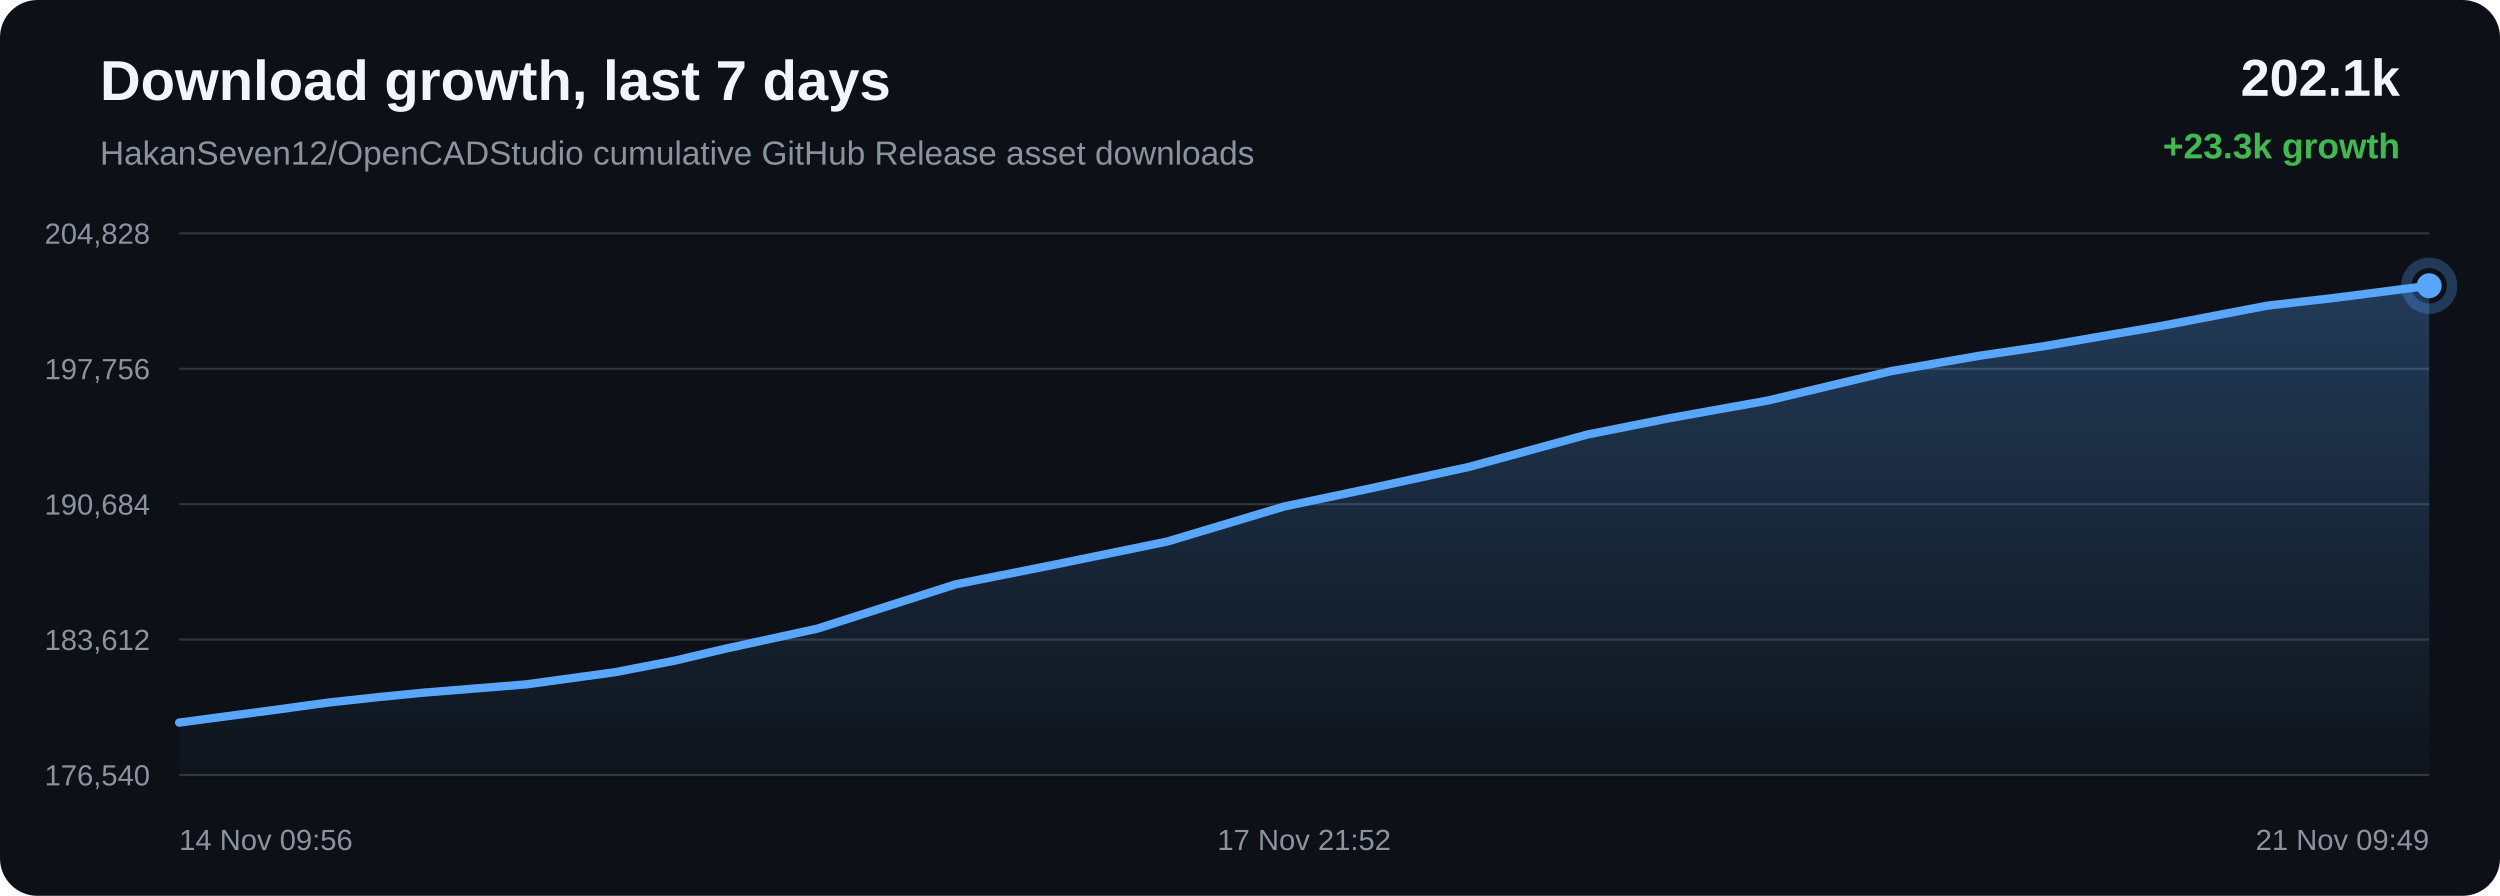
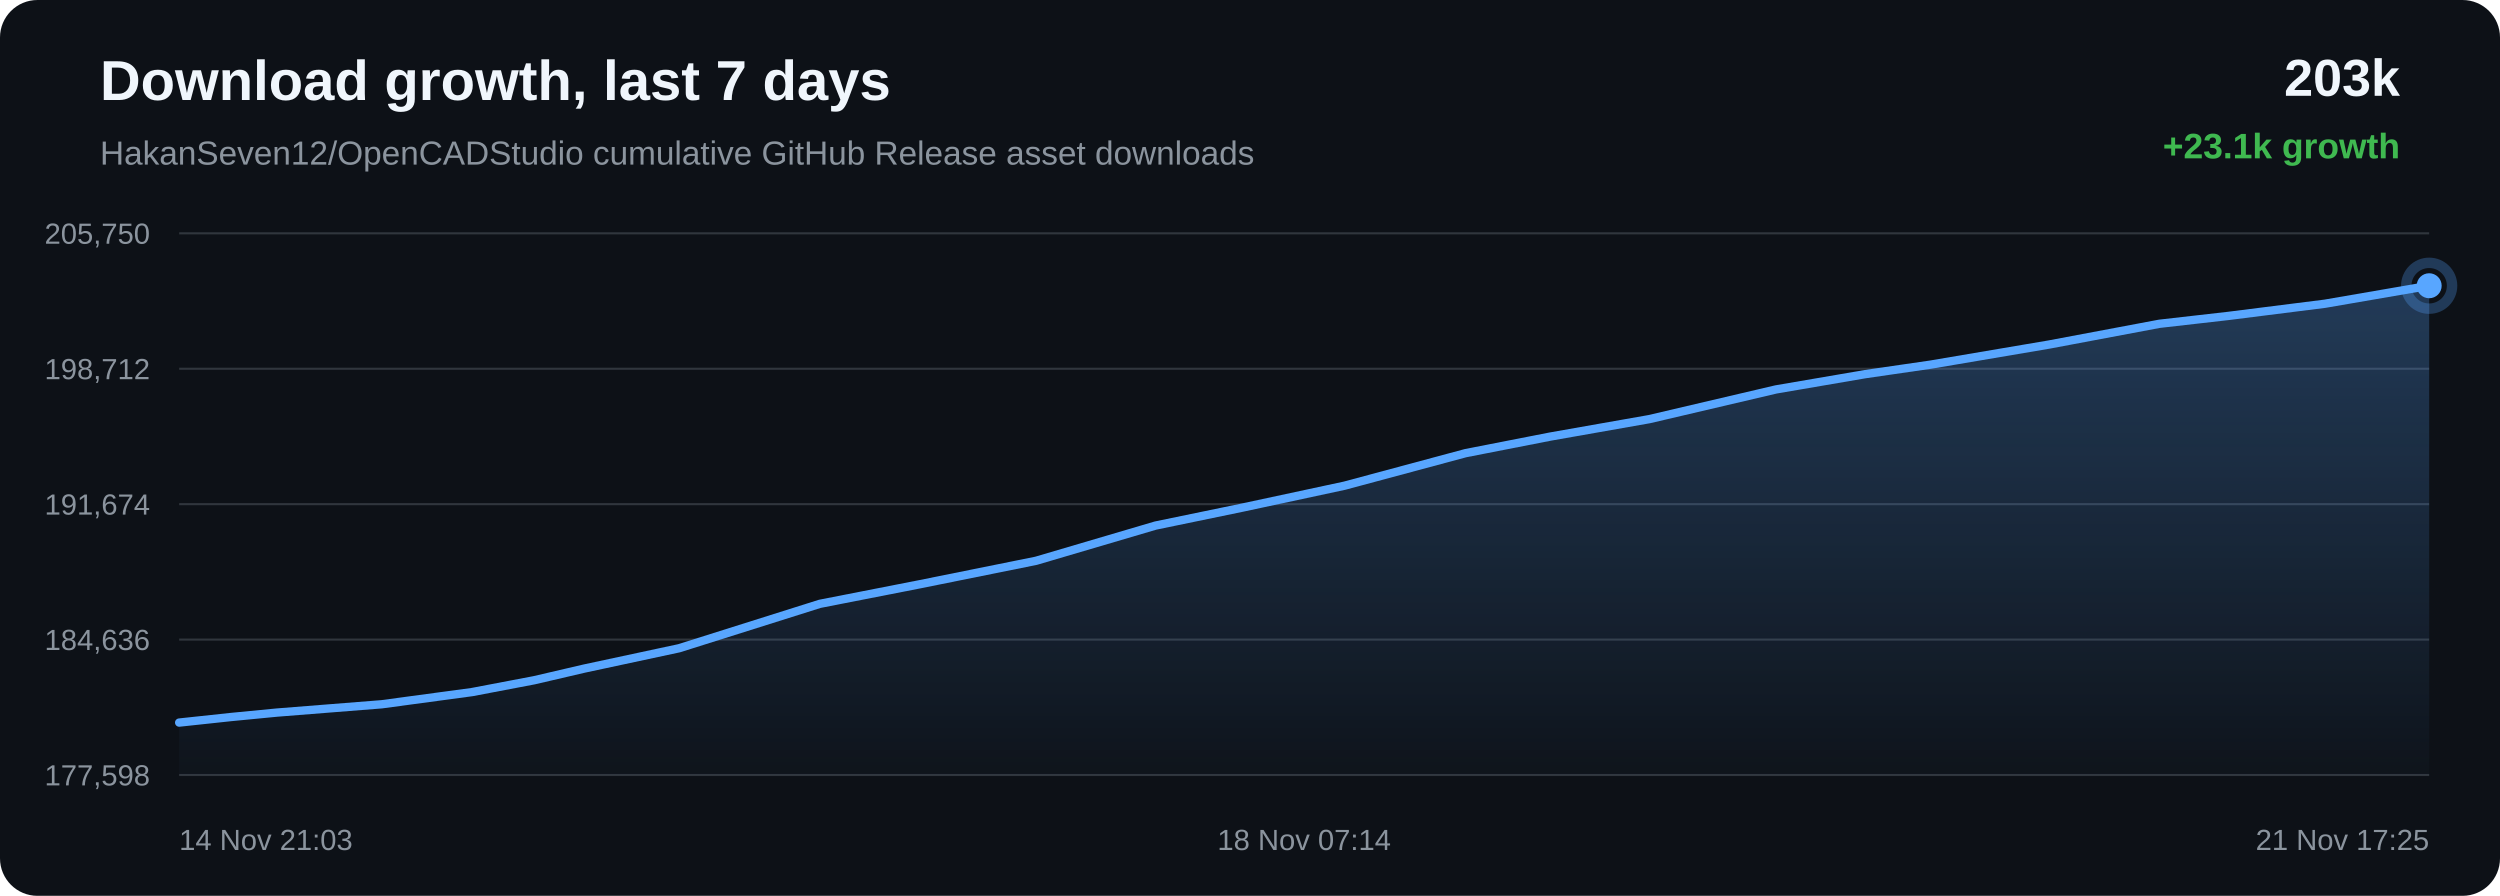
<svg xmlns="http://www.w3.org/2000/svg" width="1200" height="430" viewBox="0 0 1200 430">
  <defs>
    <linearGradient id="area" x1="0" x2="0" y1="0" y2="1">
      <stop offset="0%" stop-color="#58a6ff" stop-opacity="0.28" />
      <stop offset="100%" stop-color="#58a6ff" stop-opacity="0.02" />
    </linearGradient>
  </defs>
  <rect width="100%" height="100%" rx="18" fill="#0d1117" />
  <text x="48" y="48" fill="#f0f6fc" font-family="Arial, sans-serif" font-size="27" font-weight="700">Download growth, last 7 days</text>
  <text x="48" y="79" fill="#8b949e" font-family="Arial, sans-serif" font-size="16">HakanSeven12/OpenCADStudio cumulative GitHub Release asset downloads</text>
-   <text x="1152" y="46" text-anchor="end" fill="#f0f6fc" font-family="Arial, sans-serif" font-size="25" font-weight="700">202.1k</text>
-   <text x="1152" y="76" text-anchor="end" fill="#3fb950" font-family="Arial, sans-serif" font-size="17" font-weight="700">+23.3k growth</text>
+   <text x="1152" y="46" text-anchor="end" fill="#f0f6fc" font-family="Arial, sans-serif" font-size="25" font-weight="700">203k</text>
+   <text x="1152" y="76" text-anchor="end" fill="#3fb950" font-family="Arial, sans-serif" font-size="17" font-weight="700">+23.1k growth</text>
  <line x1="86" y1="112.00" x2="1166" y2="112.00" stroke="#30363d" stroke-width="1" />
  <line x1="86" y1="177.00" x2="1166" y2="177.00" stroke="#30363d" stroke-width="1" />
  <line x1="86" y1="242.00" x2="1166" y2="242.00" stroke="#30363d" stroke-width="1" />
  <line x1="86" y1="307.00" x2="1166" y2="307.00" stroke="#30363d" stroke-width="1" />
  <line x1="86" y1="372.00" x2="1166" y2="372.00" stroke="#30363d" stroke-width="1" />
-   <text x="72" y="117.00" text-anchor="end" fill="#8b949e" font-family="Arial, sans-serif" font-size="14">204,828</text>
-   <text x="72" y="182.00" text-anchor="end" fill="#8b949e" font-family="Arial, sans-serif" font-size="14">197,756</text>
-   <text x="72" y="247.00" text-anchor="end" fill="#8b949e" font-family="Arial, sans-serif" font-size="14">190,684</text>
-   <text x="72" y="312.00" text-anchor="end" fill="#8b949e" font-family="Arial, sans-serif" font-size="14">183,612</text>
-   <text x="72" y="377.00" text-anchor="end" fill="#8b949e" font-family="Arial, sans-serif" font-size="14">176,540</text>
-   <path d="M 86.00 346.84 L 128.45 341.21 L 157.47 337.24 L 181.75 334.59 L 203.41 332.46 L 252.67 328.49 L 295.21 322.64 L 324.27 317.03 L 347.90 311.43 L 392.43 301.72 L 458.60 280.51 L 505.53 271.16 L 560.21 259.95 L 616.39 243.12 L 657.13 234.56 L 705.20 224.08 L 762.10 208.53 L 801.90 200.62 L 848.46 192.28 L 907.98 178.09 L 949.97 170.78 L 980.56 166.26 L 1036.33 156.65 L 1088.17 146.73 L 1120.56 142.98 L 1166.00 137.16 L 1166.00 372.00 L 86.00 372.00 Z" fill="url(#area)" />
-   <path d="M 86.00 346.84 L 128.45 341.21 L 157.47 337.24 L 181.75 334.59 L 203.41 332.46 L 252.67 328.49 L 295.21 322.64 L 324.27 317.03 L 347.90 311.43 L 392.43 301.72 L 458.60 280.51 L 505.53 271.16 L 560.21 259.95 L 616.39 243.12 L 657.13 234.56 L 705.20 224.08 L 762.10 208.53 L 801.90 200.62 L 848.46 192.28 L 907.98 178.09 L 949.97 170.78 L 980.56 166.26 L 1036.33 156.65 L 1088.17 146.73 L 1120.56 142.98 L 1166.00 137.16" fill="none" stroke="#58a6ff" stroke-width="4" stroke-linecap="round" stroke-linejoin="round" />
+   <text x="72" y="117.00" text-anchor="end" fill="#8b949e" font-family="Arial, sans-serif" font-size="14">205,750</text>
+   <text x="72" y="182.00" text-anchor="end" fill="#8b949e" font-family="Arial, sans-serif" font-size="14">198,712</text>
+   <text x="72" y="247.00" text-anchor="end" fill="#8b949e" font-family="Arial, sans-serif" font-size="14">191,674</text>
+   <text x="72" y="312.00" text-anchor="end" fill="#8b949e" font-family="Arial, sans-serif" font-size="14">184,636</text>
+   <text x="72" y="377.00" text-anchor="end" fill="#8b949e" font-family="Arial, sans-serif" font-size="14">177,598</text>
+   <path d="M 86.00 346.84 L 110.80 344.18 L 132.91 342.04 L 183.22 338.05 L 226.66 332.18 L 256.35 326.53 L 280.48 320.91 L 325.96 311.16 L 393.53 289.84 L 441.45 280.45 L 497.30 269.18 L 554.67 252.27 L 596.29 243.67 L 645.38 233.13 L 703.49 217.51 L 744.13 209.56 L 791.68 201.18 L 852.46 186.93 L 895.35 179.58 L 926.59 175.04 L 983.54 165.38 L 1036.49 155.42 L 1069.57 151.65 L 1115.97 145.79 L 1166.00 137.16 L 1166.00 372.00 L 86.00 372.00 Z" fill="url(#area)" />
+   <path d="M 86.00 346.84 L 110.80 344.18 L 132.91 342.04 L 183.22 338.05 L 226.66 332.18 L 256.35 326.53 L 280.48 320.91 L 325.96 311.16 L 393.53 289.84 L 441.45 280.45 L 497.30 269.18 L 554.67 252.27 L 596.29 243.67 L 645.38 233.13 L 703.49 217.51 L 744.13 209.56 L 791.68 201.18 L 852.46 186.93 L 895.35 179.58 L 926.59 175.04 L 983.54 165.38 L 1036.49 155.42 L 1069.57 151.65 L 1115.97 145.79 L 1166.00 137.16" fill="none" stroke="#58a6ff" stroke-width="4" stroke-linecap="round" stroke-linejoin="round" />
  <circle cx="1166.00" cy="137.16" r="6" fill="#58a6ff" />
  <circle cx="1166.00" cy="137.16" r="11" fill="none" stroke="#58a6ff" stroke-opacity="0.28" stroke-width="5" />
-   <text x="86.00" y="408" text-anchor="start" fill="#8b949e" font-family="Arial, sans-serif" font-size="14">14 Nov 09:56</text>
-   <text x="626.00" y="408" text-anchor="middle" fill="#8b949e" font-family="Arial, sans-serif" font-size="14">17 Nov 21:52</text>
-   <text x="1166.00" y="408" text-anchor="end" fill="#8b949e" font-family="Arial, sans-serif" font-size="14">21 Nov 09:49</text>
+   <text x="86.00" y="408" text-anchor="start" fill="#8b949e" font-family="Arial, sans-serif" font-size="14">14 Nov 21:03</text>
+   <text x="626.00" y="408" text-anchor="middle" fill="#8b949e" font-family="Arial, sans-serif" font-size="14">18 Nov 07:14</text>
+   <text x="1166.00" y="408" text-anchor="end" fill="#8b949e" font-family="Arial, sans-serif" font-size="14">21 Nov 17:25</text>
</svg>
